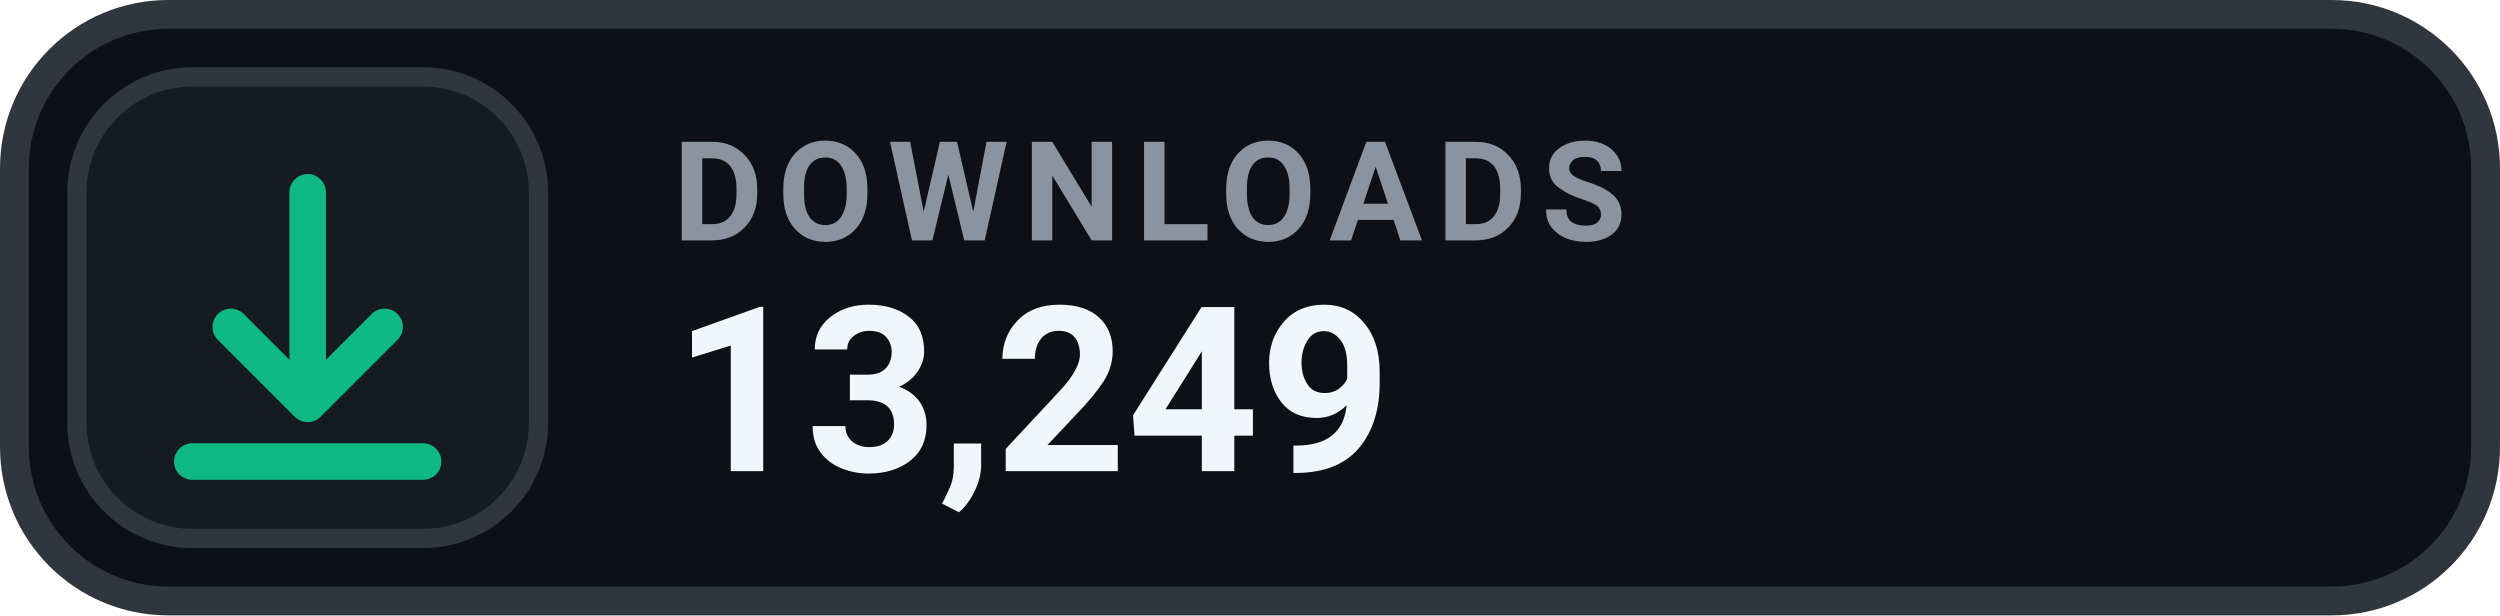
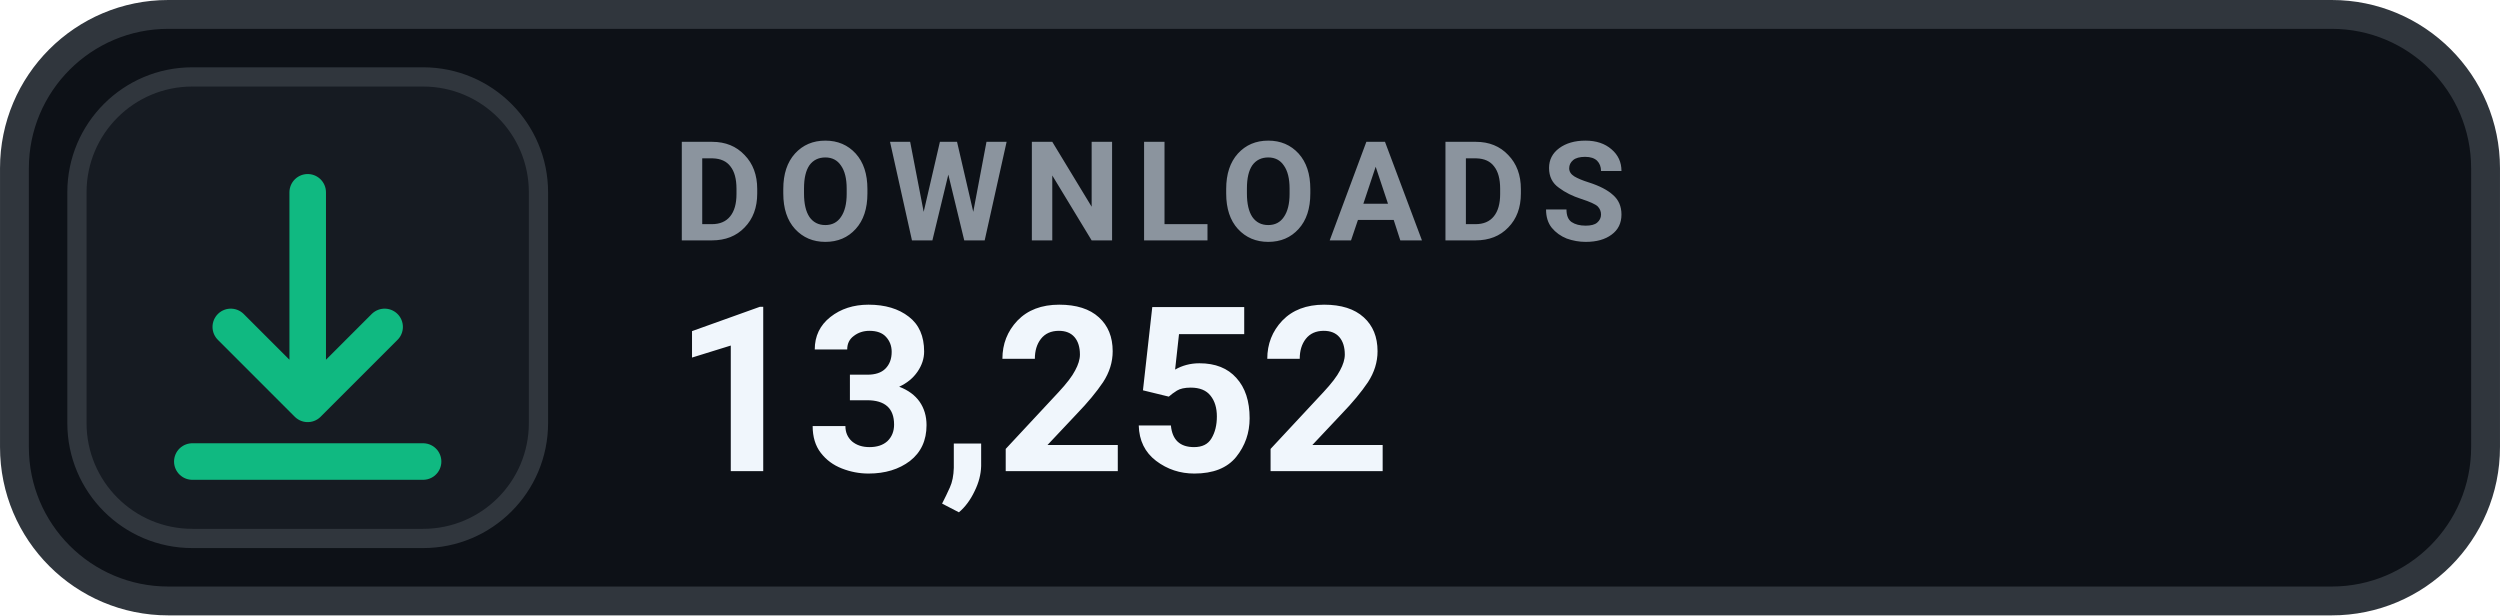
- <svg xmlns="http://www.w3.org/2000/svg" width="126" height="31.015" viewBox="0 0 130 32" role="img" aria-label="DOWNLOADS 13,249">
+ <svg xmlns="http://www.w3.org/2000/svg" width="126" height="31.015" viewBox="0 0 130 32" role="img" aria-label="DOWNLOADS 13,252">
  <rect x=".75" y=".75" width="128.5" height="30.5" rx="8" fill="#0D1117" stroke="#30363D" stroke-width="1.5" />
  <rect x="4" y="4" width="24" height="24" rx="6" fill="#161B22" stroke="#30363D" stroke-width="1" />
  <g transform="translate(16 16)" style="color:#10B981;">
    <path d="M0 -6 v11 m0 0 l4 -4 m-4 4 l-4 -4 M-6 8 h12" fill="none" stroke="currentColor" stroke-width="1.9" stroke-linecap="round" stroke-linejoin="round" />
  </g>
  <text x="35" y="12.5" fill="#8B949E" font-family="-apple-system,BlinkMacSystemFont,'Segoe UI',Roboto,Helvetica,Arial,sans-serif" font-size="7.2" font-weight="700" letter-spacing=".75">DOWNLOADS</text>
-   <text x="35" y="24.5" fill="#F0F6FC" font-family="-apple-system,BlinkMacSystemFont,'Segoe UI',Roboto,Helvetica,Arial,sans-serif" font-size="12" font-weight="700">13,249</text>
+   <text x="35" y="24.5" fill="#F0F6FC" font-family="-apple-system,BlinkMacSystemFont,'Segoe UI',Roboto,Helvetica,Arial,sans-serif" font-size="12" font-weight="700">13,252</text>
</svg>
